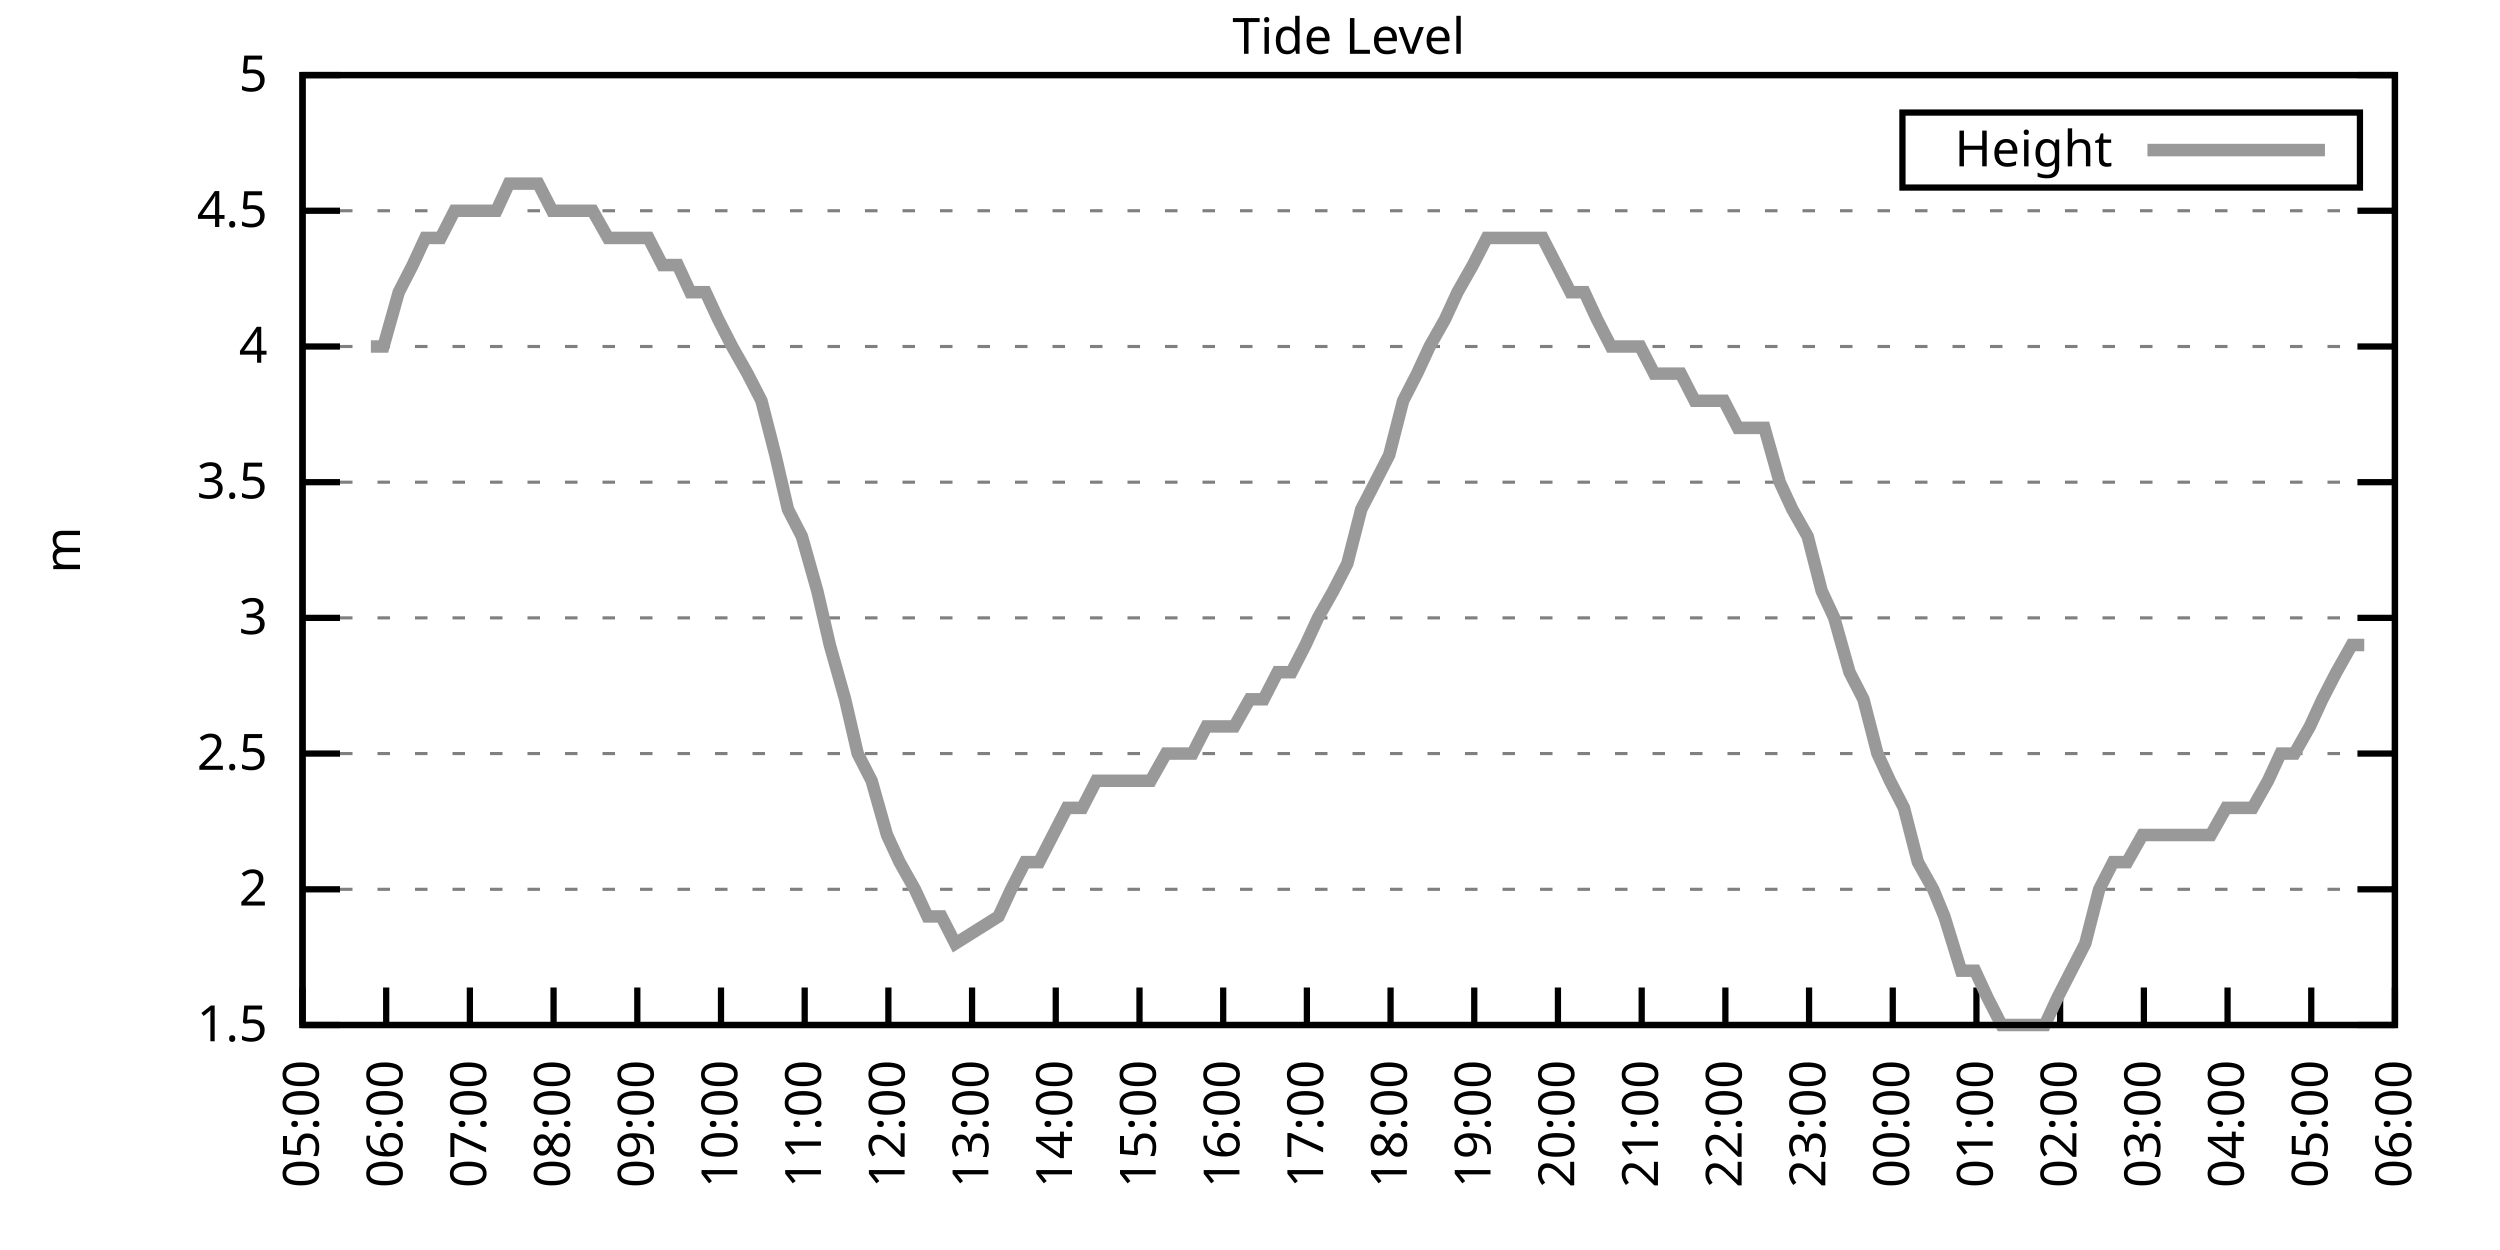
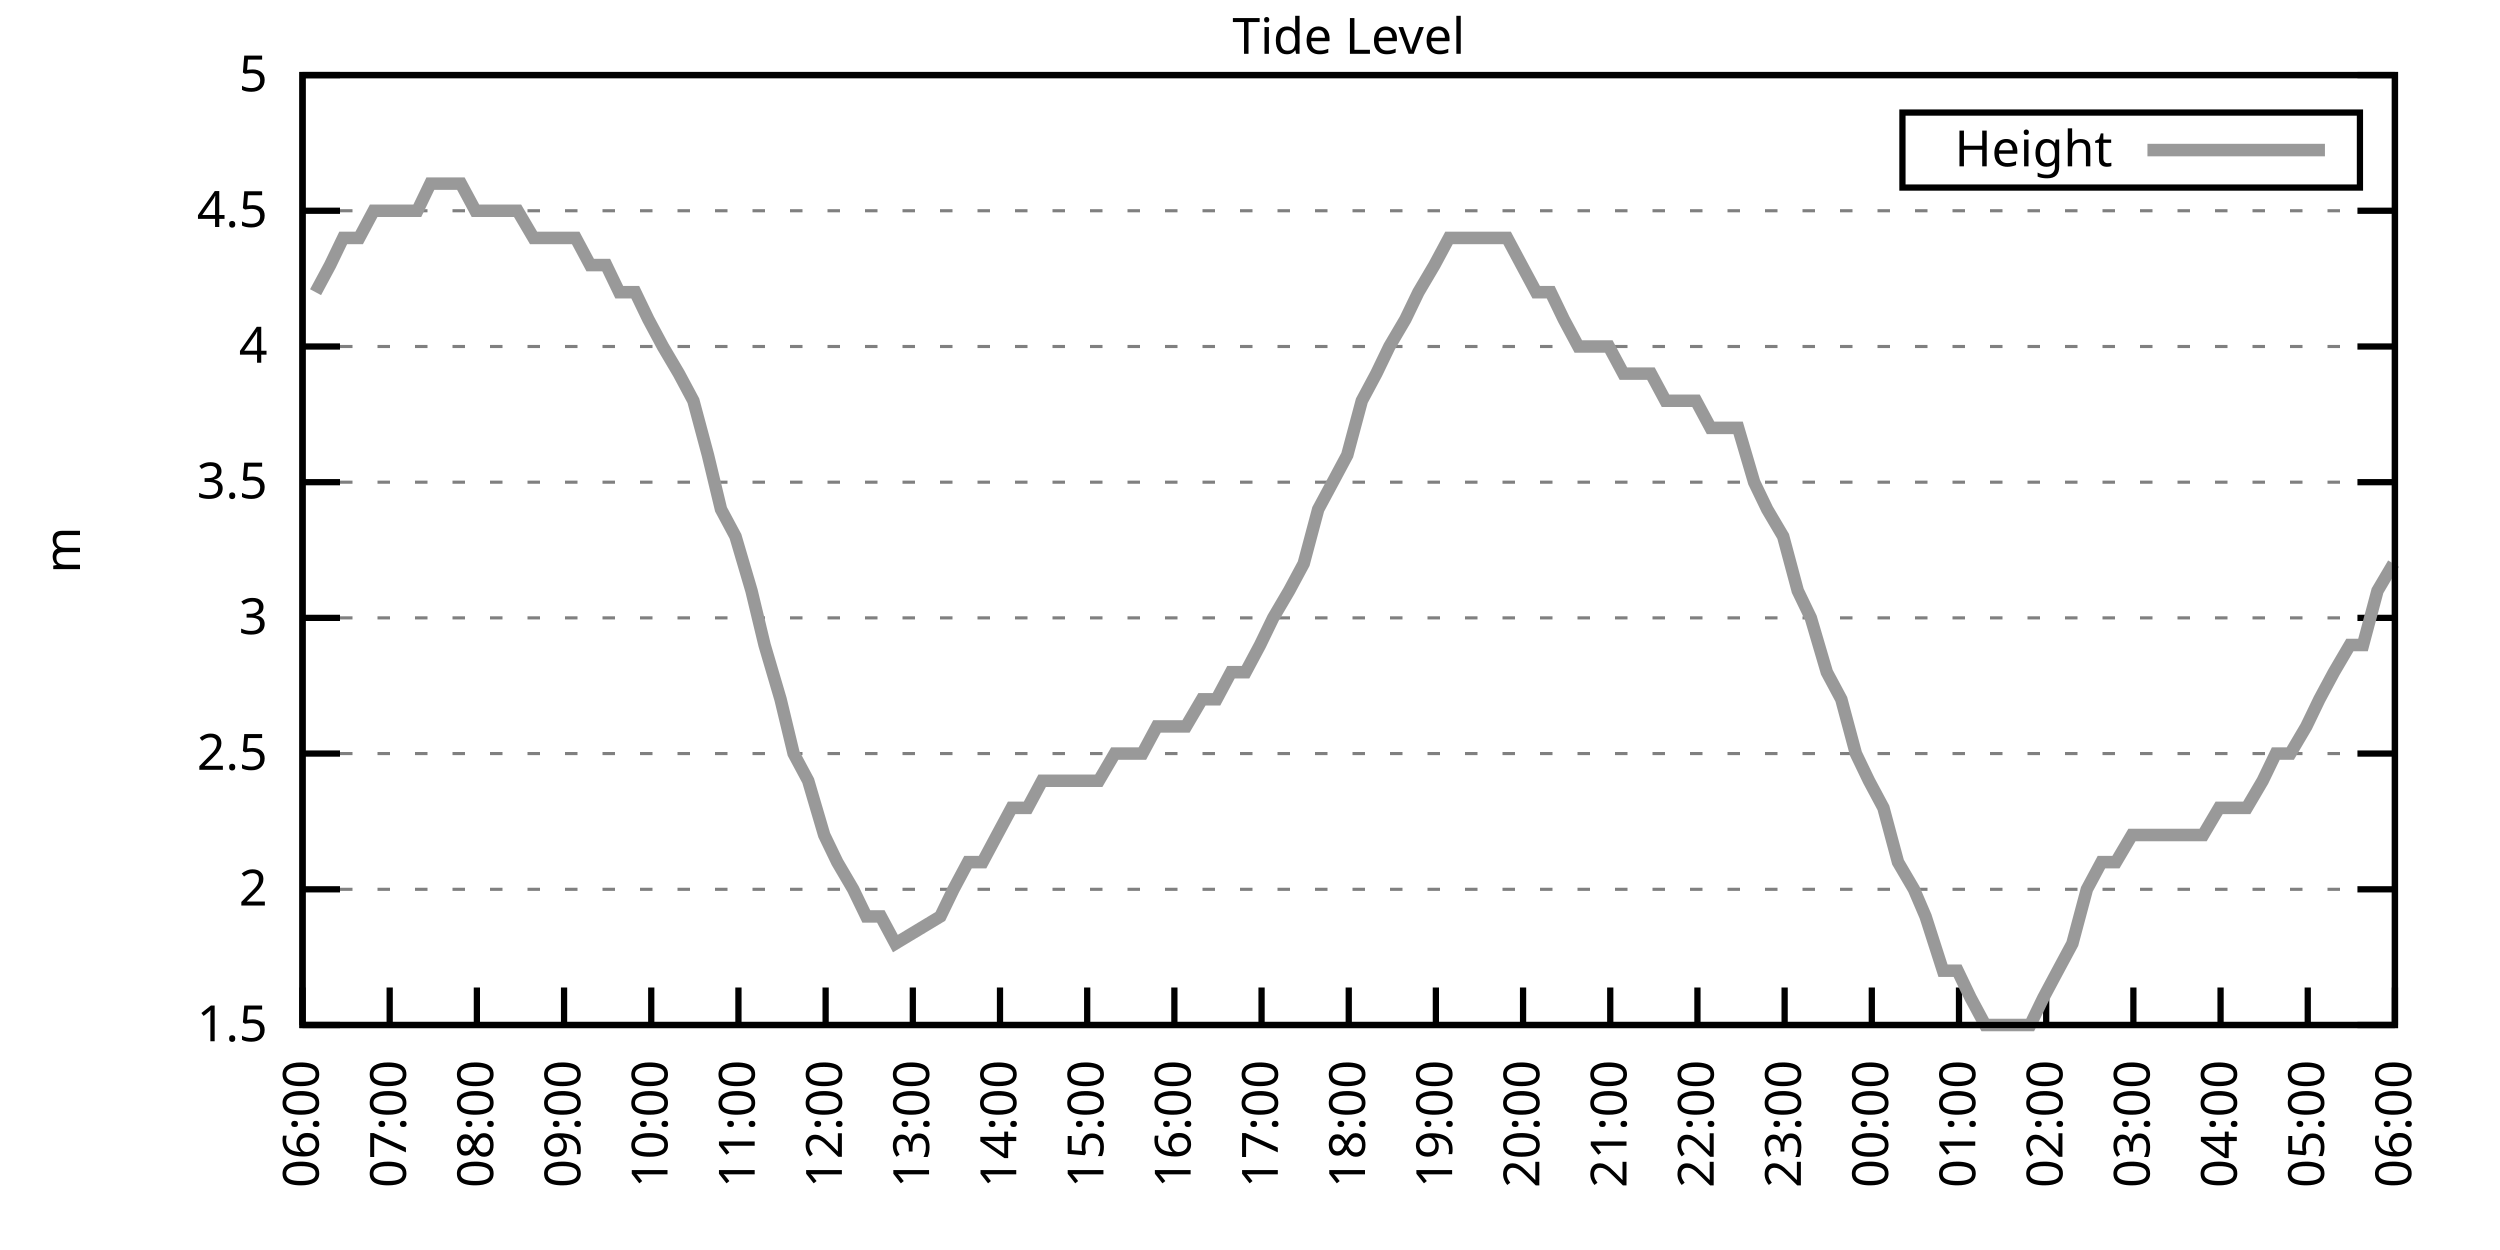
<svg xmlns="http://www.w3.org/2000/svg" xmlns:xlink="http://www.w3.org/1999/xlink" width="400" height="200" viewBox="0 0 400 200">
  <g id="gnuplot_canvas">
    <rect x="0" y="0" width="400" height="200" fill="none" />
    <defs>
      <circle id="gpDot" r="0.5" stroke-width="0.5" stroke="currentColor" />
      <path id="gpPt0" stroke-width="0.333" stroke="currentColor" d="M-1,0 h2 M0,-1 v2" />
      <path id="gpPt1" stroke-width="0.333" stroke="currentColor" d="M-1,-1 L1,1 M1,-1 L-1,1" />
      <path id="gpPt2" stroke-width="0.333" stroke="currentColor" d="M-1,0 L1,0 M0,-1 L0,1 M-1,-1 L1,1 M-1,1 L1,-1" />
      <rect id="gpPt3" stroke-width="0.333" stroke="currentColor" x="-1" y="-1" width="2" height="2" />
      <rect id="gpPt4" stroke-width="0.333" stroke="currentColor" fill="currentColor" x="-1" y="-1" width="2" height="2" />
      <circle id="gpPt5" stroke-width="0.333" stroke="currentColor" cx="0" cy="0" r="1" />
      <use xlink:href="#gpPt5" id="gpPt6" fill="currentColor" stroke="none" />
      <path id="gpPt7" stroke-width="0.333" stroke="currentColor" d="M0,-1.33 L-1.33,0.67 L1.33,0.67 z" />
      <use xlink:href="#gpPt7" id="gpPt8" fill="currentColor" stroke="none" />
      <use xlink:href="#gpPt7" id="gpPt9" stroke="currentColor" transform="rotate(180)" />
      <use xlink:href="#gpPt9" id="gpPt10" fill="currentColor" stroke="none" />
      <use xlink:href="#gpPt3" id="gpPt11" stroke="currentColor" transform="rotate(45)" />
      <use xlink:href="#gpPt11" id="gpPt12" fill="currentColor" stroke="none" />
      <path id="gpPt13" stroke-width="0.333" stroke="currentColor" d="M0,1.330 L1.265,0.411 L0.782,-1.067 L-0.782,-1.076 L-1.265,0.411 z" />
      <use xlink:href="#gpPt13" id="gpPt14" fill="currentColor" stroke="none" />
      <filter id="textbox" filterUnits="objectBoundingBox" x="0" y="0" height="1" width="1">
        <feFlood flood-color="white" flood-opacity="1" result="bgnd" />
        <feComposite in="SourceGraphic" in2="bgnd" operator="atop" />
      </filter>
      <filter id="greybox" filterUnits="objectBoundingBox" x="0" y="0" height="1" width="1">
        <feFlood flood-color="lightgrey" flood-opacity="1" result="grey" />
        <feComposite in="SourceGraphic" in2="grey" operator="atop" />
      </filter>
    </defs>
    <g fill="none" color="white" stroke="currentColor" stroke-width="1.00" stroke-linecap="butt" stroke-linejoin="miter">
</g>
    <g fill="none" color="black" stroke="currentColor" stroke-width="1.00" stroke-linecap="butt" stroke-linejoin="miter">
      <g stroke="none" shape-rendering="crispEdges">
        <polygon fill="rgb(255, 255, 255)" points="48.40,164.00 383.18,164.00 383.18,12.02 48.40,12.02 " />
      </g>
    </g>
    <g fill="none" color="black" stroke="currentColor" stroke-width="1.00" stroke-linecap="butt" stroke-linejoin="miter">
</g>
    <g fill="none" color="black" stroke="black" stroke-width="0.50" stroke-linecap="butt" stroke-linejoin="miter">
</g>
    <g fill="none" color="gray" stroke="currentColor" stroke-width="0.50" stroke-linecap="butt" stroke-linejoin="miter">
      <path stroke="gray" stroke-dasharray="2,4" class="gridline" d="M48.40,164.00 L383.19,164.00  " />
    </g>
    <g fill="none" color="gray" stroke="gray" stroke-width="1.00" stroke-linecap="butt" stroke-linejoin="miter">
</g>
    <g fill="none" color="black" stroke="currentColor" stroke-width="1.00" stroke-linecap="butt" stroke-linejoin="miter">
      <path stroke="black" d="M48.40,164.00 L54.40,164.00 M383.19,164.00 L377.19,164.00  " />
      <g transform="translate(42.80,166.60)" stroke="none" fill="black" font-family="Sans" font-size="8.00" text-anchor="end">
        <text>
          <tspan font-family="Sans"> 1.5</tspan>
        </text>
      </g>
    </g>
    <g fill="none" color="black" stroke="currentColor" stroke-width="1.00" stroke-linecap="butt" stroke-linejoin="miter">
</g>
    <g fill="none" color="black" stroke="black" stroke-width="0.50" stroke-linecap="butt" stroke-linejoin="miter">
</g>
    <g fill="none" color="gray" stroke="currentColor" stroke-width="0.50" stroke-linecap="butt" stroke-linejoin="miter">
      <path stroke="gray" stroke-dasharray="2,4" class="gridline" d="M48.40,142.29 L383.19,142.29  " />
    </g>
    <g fill="none" color="gray" stroke="gray" stroke-width="1.00" stroke-linecap="butt" stroke-linejoin="miter">
</g>
    <g fill="none" color="black" stroke="currentColor" stroke-width="1.00" stroke-linecap="butt" stroke-linejoin="miter">
      <path stroke="black" d="M48.40,142.29 L54.40,142.29 M383.19,142.29 L377.19,142.29  " />
      <g transform="translate(42.80,144.89)" stroke="none" fill="black" font-family="Sans" font-size="8.00" text-anchor="end">
        <text>
          <tspan font-family="Sans"> 2</tspan>
        </text>
      </g>
    </g>
    <g fill="none" color="black" stroke="currentColor" stroke-width="1.00" stroke-linecap="butt" stroke-linejoin="miter">
</g>
    <g fill="none" color="black" stroke="black" stroke-width="0.50" stroke-linecap="butt" stroke-linejoin="miter">
</g>
    <g fill="none" color="gray" stroke="currentColor" stroke-width="0.50" stroke-linecap="butt" stroke-linejoin="miter">
      <path stroke="gray" stroke-dasharray="2,4" class="gridline" d="M48.40,120.57 L383.19,120.57  " />
    </g>
    <g fill="none" color="gray" stroke="gray" stroke-width="1.00" stroke-linecap="butt" stroke-linejoin="miter">
</g>
    <g fill="none" color="black" stroke="currentColor" stroke-width="1.00" stroke-linecap="butt" stroke-linejoin="miter">
      <path stroke="black" d="M48.40,120.57 L54.40,120.57 M383.19,120.57 L377.19,120.57  " />
      <g transform="translate(42.80,123.17)" stroke="none" fill="black" font-family="Sans" font-size="8.00" text-anchor="end">
        <text>
          <tspan font-family="Sans"> 2.5</tspan>
        </text>
      </g>
    </g>
    <g fill="none" color="black" stroke="currentColor" stroke-width="1.00" stroke-linecap="butt" stroke-linejoin="miter">
</g>
    <g fill="none" color="black" stroke="black" stroke-width="0.50" stroke-linecap="butt" stroke-linejoin="miter">
</g>
    <g fill="none" color="gray" stroke="currentColor" stroke-width="0.50" stroke-linecap="butt" stroke-linejoin="miter">
      <path stroke="gray" stroke-dasharray="2,4" class="gridline" d="M48.40,98.86 L383.19,98.86  " />
    </g>
    <g fill="none" color="gray" stroke="gray" stroke-width="1.00" stroke-linecap="butt" stroke-linejoin="miter">
</g>
    <g fill="none" color="black" stroke="currentColor" stroke-width="1.00" stroke-linecap="butt" stroke-linejoin="miter">
      <path stroke="black" d="M48.40,98.86 L54.40,98.86 M383.19,98.86 L377.19,98.86  " />
      <g transform="translate(42.80,101.46)" stroke="none" fill="black" font-family="Sans" font-size="8.00" text-anchor="end">
        <text>
          <tspan font-family="Sans"> 3</tspan>
        </text>
      </g>
    </g>
    <g fill="none" color="black" stroke="currentColor" stroke-width="1.00" stroke-linecap="butt" stroke-linejoin="miter">
</g>
    <g fill="none" color="black" stroke="black" stroke-width="0.50" stroke-linecap="butt" stroke-linejoin="miter">
</g>
    <g fill="none" color="gray" stroke="currentColor" stroke-width="0.50" stroke-linecap="butt" stroke-linejoin="miter">
      <path stroke="gray" stroke-dasharray="2,4" class="gridline" d="M48.40,77.15 L383.19,77.15  " />
    </g>
    <g fill="none" color="gray" stroke="gray" stroke-width="1.00" stroke-linecap="butt" stroke-linejoin="miter">
</g>
    <g fill="none" color="black" stroke="currentColor" stroke-width="1.00" stroke-linecap="butt" stroke-linejoin="miter">
      <path stroke="black" d="M48.40,77.15 L54.40,77.15 M383.19,77.15 L377.19,77.15  " />
      <g transform="translate(42.80,79.75)" stroke="none" fill="black" font-family="Sans" font-size="8.00" text-anchor="end">
        <text>
          <tspan font-family="Sans"> 3.5</tspan>
        </text>
      </g>
    </g>
    <g fill="none" color="black" stroke="currentColor" stroke-width="1.00" stroke-linecap="butt" stroke-linejoin="miter">
</g>
    <g fill="none" color="black" stroke="black" stroke-width="0.50" stroke-linecap="butt" stroke-linejoin="miter">
</g>
    <g fill="none" color="gray" stroke="currentColor" stroke-width="0.50" stroke-linecap="butt" stroke-linejoin="miter">
      <path stroke="gray" stroke-dasharray="2,4" class="gridline" d="M48.40,55.44 L383.19,55.44  " />
    </g>
    <g fill="none" color="gray" stroke="gray" stroke-width="1.00" stroke-linecap="butt" stroke-linejoin="miter">
</g>
    <g fill="none" color="black" stroke="currentColor" stroke-width="1.00" stroke-linecap="butt" stroke-linejoin="miter">
      <path stroke="black" d="M48.40,55.44 L54.40,55.44 M383.19,55.44 L377.19,55.44  " />
      <g transform="translate(42.80,58.04)" stroke="none" fill="black" font-family="Sans" font-size="8.00" text-anchor="end">
        <text>
          <tspan font-family="Sans"> 4</tspan>
        </text>
      </g>
    </g>
    <g fill="none" color="black" stroke="currentColor" stroke-width="1.00" stroke-linecap="butt" stroke-linejoin="miter">
</g>
    <g fill="none" color="black" stroke="black" stroke-width="0.50" stroke-linecap="butt" stroke-linejoin="miter">
</g>
    <g fill="none" color="gray" stroke="currentColor" stroke-width="0.50" stroke-linecap="butt" stroke-linejoin="miter">
      <path stroke="gray" stroke-dasharray="2,4" class="gridline" d="M48.40,33.72 L383.19,33.72  " />
    </g>
    <g fill="none" color="gray" stroke="gray" stroke-width="1.00" stroke-linecap="butt" stroke-linejoin="miter">
</g>
    <g fill="none" color="black" stroke="currentColor" stroke-width="1.00" stroke-linecap="butt" stroke-linejoin="miter">
      <path stroke="black" d="M48.40,33.72 L54.40,33.72 M383.19,33.72 L377.19,33.72  " />
      <g transform="translate(42.80,36.32)" stroke="none" fill="black" font-family="Sans" font-size="8.00" text-anchor="end">
        <text>
          <tspan font-family="Sans"> 4.5</tspan>
        </text>
      </g>
    </g>
    <g fill="none" color="black" stroke="currentColor" stroke-width="1.00" stroke-linecap="butt" stroke-linejoin="miter">
</g>
    <g fill="none" color="black" stroke="black" stroke-width="0.50" stroke-linecap="butt" stroke-linejoin="miter">
</g>
    <g fill="none" color="gray" stroke="currentColor" stroke-width="0.50" stroke-linecap="butt" stroke-linejoin="miter">
      <path stroke="gray" stroke-dasharray="2,4" class="gridline" d="M48.40,12.01 L383.19,12.01  " />
    </g>
    <g fill="none" color="gray" stroke="gray" stroke-width="1.00" stroke-linecap="butt" stroke-linejoin="miter">
</g>
    <g fill="none" color="black" stroke="currentColor" stroke-width="1.00" stroke-linecap="butt" stroke-linejoin="miter">
      <path stroke="black" d="M48.40,12.01 L54.40,12.01 M383.19,12.01 L377.19,12.01  " />
      <g transform="translate(42.80,14.61)" stroke="none" fill="black" font-family="Sans" font-size="8.00" text-anchor="end">
        <text>
          <tspan font-family="Sans"> 5</tspan>
        </text>
      </g>
    </g>
    <g fill="none" color="black" stroke="currentColor" stroke-width="1.00" stroke-linecap="butt" stroke-linejoin="miter">
      <path stroke="black" d="M48.40,164.00 L48.40,158.00  " />
      <g transform="translate(51.00,169.60) rotate(270.00)" stroke="none" fill="black" font-family="Sans" font-size="8.00" text-anchor="end">
        <text>
-           <tspan font-family="Sans">05:00</tspan>
-         </text>
-       </g>
-     </g>
-     <g fill="none" color="black" stroke="currentColor" stroke-width="1.00" stroke-linecap="butt" stroke-linejoin="miter">
-       <path stroke="black" d="M61.79,164.00 L61.79,158.00  " />
-       <g transform="translate(64.39,169.60) rotate(270.00)" stroke="none" fill="black" font-family="Sans" font-size="8.00" text-anchor="end">
-         <text>
          <tspan font-family="Sans">06:00</tspan>
        </text>
      </g>
    </g>
    <g fill="none" color="black" stroke="currentColor" stroke-width="1.00" stroke-linecap="butt" stroke-linejoin="miter">
-       <path stroke="black" d="M75.18,164.00 L75.18,158.00  " />
-       <g transform="translate(77.78,169.60) rotate(270.00)" stroke="none" fill="black" font-family="Sans" font-size="8.00" text-anchor="end">
+       <path stroke="black" d="M62.35,164.00 L62.35,158.00  " />
+       <g transform="translate(64.95,169.60) rotate(270.00)" stroke="none" fill="black" font-family="Sans" font-size="8.00" text-anchor="end">
        <text>
          <tspan font-family="Sans">07:00</tspan>
        </text>
      </g>
    </g>
    <g fill="none" color="black" stroke="currentColor" stroke-width="1.00" stroke-linecap="butt" stroke-linejoin="miter">
-       <path stroke="black" d="M88.57,164.00 L88.57,158.00  " />
-       <g transform="translate(91.17,169.60) rotate(270.00)" stroke="none" fill="black" font-family="Sans" font-size="8.00" text-anchor="end">
+       <path stroke="black" d="M76.30,164.00 L76.30,158.00  " />
+       <g transform="translate(78.90,169.60) rotate(270.00)" stroke="none" fill="black" font-family="Sans" font-size="8.00" text-anchor="end">
        <text>
          <tspan font-family="Sans">08:00</tspan>
        </text>
      </g>
    </g>
    <g fill="none" color="black" stroke="currentColor" stroke-width="1.00" stroke-linecap="butt" stroke-linejoin="miter">
-       <path stroke="black" d="M101.97,164.00 L101.97,158.00  " />
-       <g transform="translate(104.57,169.60) rotate(270.00)" stroke="none" fill="black" font-family="Sans" font-size="8.00" text-anchor="end">
+       <path stroke="black" d="M90.25,164.00 L90.25,158.00  " />
+       <g transform="translate(92.85,169.60) rotate(270.00)" stroke="none" fill="black" font-family="Sans" font-size="8.00" text-anchor="end">
        <text>
          <tspan font-family="Sans">09:00</tspan>
        </text>
      </g>
    </g>
    <g fill="none" color="black" stroke="currentColor" stroke-width="1.00" stroke-linecap="butt" stroke-linejoin="miter">
-       <path stroke="black" d="M115.36,164.00 L115.36,158.00  " />
-       <g transform="translate(117.96,169.60) rotate(270.00)" stroke="none" fill="black" font-family="Sans" font-size="8.00" text-anchor="end">
+       <path stroke="black" d="M104.20,164.00 L104.20,158.00  " />
+       <g transform="translate(106.80,169.60) rotate(270.00)" stroke="none" fill="black" font-family="Sans" font-size="8.00" text-anchor="end">
        <text>
          <tspan font-family="Sans">10:00</tspan>
        </text>
      </g>
    </g>
    <g fill="none" color="black" stroke="currentColor" stroke-width="1.00" stroke-linecap="butt" stroke-linejoin="miter">
-       <path stroke="black" d="M128.75,164.00 L128.75,158.00  " />
-       <g transform="translate(131.35,169.60) rotate(270.00)" stroke="none" fill="black" font-family="Sans" font-size="8.00" text-anchor="end">
+       <path stroke="black" d="M118.15,164.00 L118.15,158.00  " />
+       <g transform="translate(120.75,169.60) rotate(270.00)" stroke="none" fill="black" font-family="Sans" font-size="8.00" text-anchor="end">
        <text>
          <tspan font-family="Sans">11:00</tspan>
        </text>
      </g>
    </g>
    <g fill="none" color="black" stroke="currentColor" stroke-width="1.00" stroke-linecap="butt" stroke-linejoin="miter">
-       <path stroke="black" d="M142.14,164.00 L142.14,158.00  " />
-       <g transform="translate(144.74,169.60) rotate(270.00)" stroke="none" fill="black" font-family="Sans" font-size="8.00" text-anchor="end">
+       <path stroke="black" d="M132.10,164.00 L132.10,158.00  " />
+       <g transform="translate(134.70,169.60) rotate(270.00)" stroke="none" fill="black" font-family="Sans" font-size="8.00" text-anchor="end">
        <text>
          <tspan font-family="Sans">12:00</tspan>
        </text>
      </g>
    </g>
    <g fill="none" color="black" stroke="currentColor" stroke-width="1.00" stroke-linecap="butt" stroke-linejoin="miter">
-       <path stroke="black" d="M155.53,164.00 L155.53,158.00  " />
-       <g transform="translate(158.13,169.60) rotate(270.00)" stroke="none" fill="black" font-family="Sans" font-size="8.00" text-anchor="end">
+       <path stroke="black" d="M146.05,164.00 L146.05,158.00  " />
+       <g transform="translate(148.65,169.60) rotate(270.00)" stroke="none" fill="black" font-family="Sans" font-size="8.00" text-anchor="end">
        <text>
          <tspan font-family="Sans">13:00</tspan>
        </text>
      </g>
    </g>
    <g fill="none" color="black" stroke="currentColor" stroke-width="1.00" stroke-linecap="butt" stroke-linejoin="miter">
-       <path stroke="black" d="M168.92,164.00 L168.92,158.00  " />
-       <g transform="translate(171.52,169.60) rotate(270.00)" stroke="none" fill="black" font-family="Sans" font-size="8.00" text-anchor="end">
+       <path stroke="black" d="M160.00,164.00 L160.00,158.00  " />
+       <g transform="translate(162.60,169.60) rotate(270.00)" stroke="none" fill="black" font-family="Sans" font-size="8.00" text-anchor="end">
        <text>
          <tspan font-family="Sans">14:00</tspan>
        </text>
      </g>
    </g>
    <g fill="none" color="black" stroke="currentColor" stroke-width="1.00" stroke-linecap="butt" stroke-linejoin="miter">
-       <path stroke="black" d="M182.32,164.00 L182.32,158.00  " />
-       <g transform="translate(184.92,169.60) rotate(270.00)" stroke="none" fill="black" font-family="Sans" font-size="8.00" text-anchor="end">
+       <path stroke="black" d="M173.95,164.00 L173.95,158.00  " />
+       <g transform="translate(176.55,169.60) rotate(270.00)" stroke="none" fill="black" font-family="Sans" font-size="8.00" text-anchor="end">
        <text>
          <tspan font-family="Sans">15:00</tspan>
        </text>
      </g>
    </g>
    <g fill="none" color="black" stroke="currentColor" stroke-width="1.00" stroke-linecap="butt" stroke-linejoin="miter">
-       <path stroke="black" d="M195.71,164.00 L195.71,158.00  " />
-       <g transform="translate(198.31,169.60) rotate(270.00)" stroke="none" fill="black" font-family="Sans" font-size="8.00" text-anchor="end">
+       <path stroke="black" d="M187.90,164.00 L187.90,158.00  " />
+       <g transform="translate(190.50,169.60) rotate(270.00)" stroke="none" fill="black" font-family="Sans" font-size="8.00" text-anchor="end">
        <text>
          <tspan font-family="Sans">16:00</tspan>
        </text>
      </g>
    </g>
    <g fill="none" color="black" stroke="currentColor" stroke-width="1.00" stroke-linecap="butt" stroke-linejoin="miter">
-       <path stroke="black" d="M209.10,164.00 L209.10,158.00  " />
-       <g transform="translate(211.70,169.60) rotate(270.00)" stroke="none" fill="black" font-family="Sans" font-size="8.00" text-anchor="end">
+       <path stroke="black" d="M201.85,164.00 L201.85,158.00  " />
+       <g transform="translate(204.45,169.60) rotate(270.00)" stroke="none" fill="black" font-family="Sans" font-size="8.00" text-anchor="end">
        <text>
          <tspan font-family="Sans">17:00</tspan>
        </text>
      </g>
    </g>
    <g fill="none" color="black" stroke="currentColor" stroke-width="1.00" stroke-linecap="butt" stroke-linejoin="miter">
-       <path stroke="black" d="M222.49,164.00 L222.49,158.00  " />
-       <g transform="translate(225.09,169.60) rotate(270.00)" stroke="none" fill="black" font-family="Sans" font-size="8.00" text-anchor="end">
+       <path stroke="black" d="M215.80,164.00 L215.80,158.00  " />
+       <g transform="translate(218.40,169.60) rotate(270.00)" stroke="none" fill="black" font-family="Sans" font-size="8.00" text-anchor="end">
        <text>
          <tspan font-family="Sans">18:00</tspan>
        </text>
      </g>
    </g>
    <g fill="none" color="black" stroke="currentColor" stroke-width="1.00" stroke-linecap="butt" stroke-linejoin="miter">
-       <path stroke="black" d="M235.88,164.00 L235.88,158.00  " />
-       <g transform="translate(238.48,169.60) rotate(270.00)" stroke="none" fill="black" font-family="Sans" font-size="8.00" text-anchor="end">
+       <path stroke="black" d="M229.74,164.00 L229.74,158.00  " />
+       <g transform="translate(232.34,169.60) rotate(270.00)" stroke="none" fill="black" font-family="Sans" font-size="8.00" text-anchor="end">
        <text>
          <tspan font-family="Sans">19:00</tspan>
        </text>
      </g>
    </g>
    <g fill="none" color="black" stroke="currentColor" stroke-width="1.00" stroke-linecap="butt" stroke-linejoin="miter">
-       <path stroke="black" d="M249.27,164.00 L249.27,158.00  " />
-       <g transform="translate(251.87,169.60) rotate(270.00)" stroke="none" fill="black" font-family="Sans" font-size="8.00" text-anchor="end">
+       <path stroke="black" d="M243.69,164.00 L243.69,158.00  " />
+       <g transform="translate(246.29,169.60) rotate(270.00)" stroke="none" fill="black" font-family="Sans" font-size="8.00" text-anchor="end">
        <text>
          <tspan font-family="Sans">20:00</tspan>
        </text>
      </g>
    </g>
    <g fill="none" color="black" stroke="currentColor" stroke-width="1.00" stroke-linecap="butt" stroke-linejoin="miter">
-       <path stroke="black" d="M262.67,164.00 L262.67,158.00  " />
-       <g transform="translate(265.27,169.60) rotate(270.00)" stroke="none" fill="black" font-family="Sans" font-size="8.00" text-anchor="end">
+       <path stroke="black" d="M257.64,164.00 L257.64,158.00  " />
+       <g transform="translate(260.24,169.60) rotate(270.00)" stroke="none" fill="black" font-family="Sans" font-size="8.00" text-anchor="end">
        <text>
          <tspan font-family="Sans">21:00</tspan>
        </text>
      </g>
    </g>
    <g fill="none" color="black" stroke="currentColor" stroke-width="1.00" stroke-linecap="butt" stroke-linejoin="miter">
-       <path stroke="black" d="M276.06,164.00 L276.06,158.00  " />
-       <g transform="translate(278.66,169.60) rotate(270.00)" stroke="none" fill="black" font-family="Sans" font-size="8.00" text-anchor="end">
+       <path stroke="black" d="M271.59,164.00 L271.59,158.00  " />
+       <g transform="translate(274.19,169.60) rotate(270.00)" stroke="none" fill="black" font-family="Sans" font-size="8.00" text-anchor="end">
        <text>
          <tspan font-family="Sans">22:00</tspan>
        </text>
      </g>
    </g>
    <g fill="none" color="black" stroke="currentColor" stroke-width="1.00" stroke-linecap="butt" stroke-linejoin="miter">
-       <path stroke="black" d="M289.45,164.00 L289.45,158.00  " />
-       <g transform="translate(292.05,169.60) rotate(270.00)" stroke="none" fill="black" font-family="Sans" font-size="8.00" text-anchor="end">
+       <path stroke="black" d="M285.54,164.00 L285.54,158.00  " />
+       <g transform="translate(288.14,169.60) rotate(270.00)" stroke="none" fill="black" font-family="Sans" font-size="8.00" text-anchor="end">
        <text>
          <tspan font-family="Sans">23:00</tspan>
        </text>
      </g>
    </g>
    <g fill="none" color="black" stroke="currentColor" stroke-width="1.00" stroke-linecap="butt" stroke-linejoin="miter">
-       <path stroke="black" d="M302.84,164.00 L302.84,158.00  " />
-       <g transform="translate(305.44,169.60) rotate(270.00)" stroke="none" fill="black" font-family="Sans" font-size="8.00" text-anchor="end">
+       <path stroke="black" d="M299.49,164.00 L299.49,158.00  " />
+       <g transform="translate(302.09,169.60) rotate(270.00)" stroke="none" fill="black" font-family="Sans" font-size="8.00" text-anchor="end">
        <text>
          <tspan font-family="Sans">00:00</tspan>
        </text>
      </g>
    </g>
    <g fill="none" color="black" stroke="currentColor" stroke-width="1.00" stroke-linecap="butt" stroke-linejoin="miter">
-       <path stroke="black" d="M316.23,164.00 L316.23,158.00  " />
-       <g transform="translate(318.83,169.60) rotate(270.00)" stroke="none" fill="black" font-family="Sans" font-size="8.00" text-anchor="end">
+       <path stroke="black" d="M313.44,164.00 L313.44,158.00  " />
+       <g transform="translate(316.04,169.60) rotate(270.00)" stroke="none" fill="black" font-family="Sans" font-size="8.00" text-anchor="end">
        <text>
          <tspan font-family="Sans">01:00</tspan>
        </text>
      </g>
    </g>
    <g fill="none" color="black" stroke="currentColor" stroke-width="1.00" stroke-linecap="butt" stroke-linejoin="miter">
-       <path stroke="black" d="M329.62,164.00 L329.62,158.00  " />
-       <g transform="translate(332.22,169.60) rotate(270.00)" stroke="none" fill="black" font-family="Sans" font-size="8.00" text-anchor="end">
+       <path stroke="black" d="M327.39,164.00 L327.39,158.00  " />
+       <g transform="translate(329.99,169.60) rotate(270.00)" stroke="none" fill="black" font-family="Sans" font-size="8.00" text-anchor="end">
        <text>
          <tspan font-family="Sans">02:00</tspan>
        </text>
      </g>
    </g>
    <g fill="none" color="black" stroke="currentColor" stroke-width="1.00" stroke-linecap="butt" stroke-linejoin="miter">
-       <path stroke="black" d="M343.02,164.00 L343.02,158.00  " />
-       <g transform="translate(345.62,169.60) rotate(270.00)" stroke="none" fill="black" font-family="Sans" font-size="8.00" text-anchor="end">
+       <path stroke="black" d="M341.34,164.00 L341.34,158.00  " />
+       <g transform="translate(343.94,169.60) rotate(270.00)" stroke="none" fill="black" font-family="Sans" font-size="8.00" text-anchor="end">
        <text>
          <tspan font-family="Sans">03:00</tspan>
        </text>
      </g>
    </g>
    <g fill="none" color="black" stroke="currentColor" stroke-width="1.00" stroke-linecap="butt" stroke-linejoin="miter">
-       <path stroke="black" d="M356.41,164.00 L356.41,158.00  " />
-       <g transform="translate(359.01,169.60) rotate(270.00)" stroke="none" fill="black" font-family="Sans" font-size="8.00" text-anchor="end">
+       <path stroke="black" d="M355.29,164.00 L355.29,158.00  " />
+       <g transform="translate(357.89,169.60) rotate(270.00)" stroke="none" fill="black" font-family="Sans" font-size="8.00" text-anchor="end">
        <text>
          <tspan font-family="Sans">04:00</tspan>
        </text>
      </g>
    </g>
    <g fill="none" color="black" stroke="currentColor" stroke-width="1.00" stroke-linecap="butt" stroke-linejoin="miter">
-       <path stroke="black" d="M369.80,164.00 L369.80,158.00  " />
-       <g transform="translate(372.40,169.60) rotate(270.00)" stroke="none" fill="black" font-family="Sans" font-size="8.00" text-anchor="end">
+       <path stroke="black" d="M369.24,164.00 L369.24,158.00  " />
+       <g transform="translate(371.84,169.60) rotate(270.00)" stroke="none" fill="black" font-family="Sans" font-size="8.00" text-anchor="end">
        <text>
          <tspan font-family="Sans">05:00</tspan>
        </text>
      </g>
    </g>
    <g fill="none" color="black" stroke="currentColor" stroke-width="1.00" stroke-linecap="butt" stroke-linejoin="miter">
      <path stroke="black" d="M383.19,164.00 L383.19,158.00  " />
      <g transform="translate(385.79,169.60) rotate(270.00)" stroke="none" fill="black" font-family="Sans" font-size="8.00" text-anchor="end">
        <text>
          <tspan font-family="Sans">06:00</tspan>
        </text>
      </g>
    </g>
    <g fill="none" color="black" stroke="currentColor" stroke-width="1.00" stroke-linecap="butt" stroke-linejoin="miter">
</g>
    <g fill="none" color="black" stroke="currentColor" stroke-width="1.00" stroke-linecap="butt" stroke-linejoin="miter">
      <path stroke="black" d="M48.40,12.01 L48.40,164.00 L383.19,164.00 L383.19,12.01 L48.40,12.01 Z  " />
    </g>
    <g fill="none" color="black" stroke="currentColor" stroke-width="1.00" stroke-linecap="butt" stroke-linejoin="miter">
</g>
    <g fill="none" color="black" stroke="currentColor" stroke-width="1.00" stroke-linecap="butt" stroke-linejoin="miter">
      <path stroke="black" d="M304.39,30.01 L304.39,18.01 L377.59,18.01 L377.59,30.01 L304.39,30.01 Z  " />
    </g>
    <g id="Tide_level_plot_1">
      <g fill="none" color="white" stroke="black" stroke-width="2.00" stroke-linecap="butt" stroke-linejoin="miter">
</g>
      <g fill="none" color="black" stroke="currentColor" stroke-width="2.00" stroke-linecap="butt" stroke-linejoin="miter">
        <g transform="translate(337.99,26.61)" stroke="none" fill="black" font-family="Sans" font-size="8.00" text-anchor="end">
          <text>
            <tspan font-family="Sans">Height</tspan>
          </text>
        </g>
      </g>
      <g fill="none" color="black" stroke="currentColor" stroke-width="2.00" stroke-linecap="butt" stroke-linejoin="miter">
-         <path stroke="rgb(153, 153, 153)" d="M343.59,24.01 L371.99,24.01 M59.34,55.44 L61.35,55.44 L63.80,46.75 L66.03,42.41 L68.04,38.07 L70.50,38.07   L72.73,33.72 L74.96,33.72 L76.97,33.72 L79.42,33.72 L81.43,29.38 L83.66,29.38 L86.12,29.38 L88.35,33.72   L90.58,33.72 L92.59,33.72 L94.82,33.72 L97.28,38.07 L99.29,38.07 L101.52,38.07 L103.75,38.07 L105.98,42.41   L108.44,42.41 L110.45,46.75 L112.90,46.75 L114.91,51.09 L117.14,55.44 L119.60,59.78 L121.83,64.12 L124.06,72.81   L126.07,81.49 L128.30,85.83 L130.76,94.52 L132.77,103.20 L135.22,111.89 L137.23,120.57 L139.46,124.92 L141.92,133.60   L143.93,137.94 L146.38,142.29 L148.39,146.63 L150.62,146.63 L152.85,150.97 L159.77,146.63 L161.78,142.29 L164.01,137.94   L166.25,137.94 L168.48,133.60 L170.71,129.26 L173.17,129.26 L175.40,124.92 L177.41,124.92 L179.86,124.92 L182.09,124.92   L184.10,124.92 L186.56,120.57 L188.79,120.57 L190.80,120.57 L193.03,116.23 L195.26,116.23 L197.49,116.23 L199.95,111.89   L202.18,111.89 L204.41,107.55 L206.64,107.55 L208.88,103.20 L210.88,98.86 L213.34,94.52 L215.57,90.18 L217.80,81.49   L220.04,77.15 L222.27,72.81 L224.50,64.12 L226.73,59.78 L228.74,55.44 L231.20,51.09 L233.20,46.75 L235.66,42.41   L237.89,38.07 L239.90,38.07 L242.36,38.07 L244.59,38.07 L246.82,38.07 L249.05,42.41 L251.28,46.75 L253.51,46.75   L255.52,51.09 L257.76,55.44 L260.21,55.44 L262.44,55.44 L264.67,59.78 L266.68,59.78 L268.92,59.78 L271.15,64.12   L273.60,64.12 L275.83,64.12 L278.07,68.46 L280.07,68.46 L282.31,68.46 L284.76,77.15 L286.77,81.49 L289.23,85.83   L291.46,94.52 L293.47,98.86 L295.92,107.55 L298.15,111.89 L300.39,120.57 L302.39,124.92 L304.63,129.26 L306.86,137.94   L309.31,142.29 L311.10,146.63 L313.78,155.31 L316.01,155.31 L318.02,159.66 L320.25,164.00 L322.48,164.00 L324.94,164.00   L327.17,164.00 L329.18,159.66 L331.41,155.31 L333.64,150.97 L335.87,142.29 L338.10,137.94 L340.34,137.94 L342.79,133.60   L344.80,133.60 L347.26,133.60 L349.26,133.60 L351.72,133.60 L353.73,133.60 L356.18,129.26 L358.19,129.26 L360.42,129.26   L362.88,124.92 L364.89,120.57 L367.12,120.57 L369.58,116.23 L371.58,111.89 L373.82,107.55 L376.27,103.20 L378.28,103.20    " />
+         <path stroke="rgb(153, 153, 153)" d="M343.59,24.01 L371.99,24.01 M50.49,46.75 L52.82,42.41 L54.91,38.07 L57.47,38.07 L59.79,33.72 L62.12,33.72   L64.21,33.72 L66.77,33.72 L68.86,29.38 L71.18,29.38 L73.74,29.38 L76.07,33.72 L78.39,33.72 L80.48,33.72   L82.81,33.72 L85.37,38.07 L87.46,38.07 L89.78,38.07 L92.11,38.07 L94.43,42.41 L96.99,42.41 L99.08,46.75   L101.64,46.75 L103.73,51.09 L106.06,55.44 L108.62,59.78 L110.94,64.12 L113.27,72.81 L115.36,81.49 L117.68,85.83   L120.24,94.52 L122.33,103.20 L124.89,111.89 L126.98,120.57 L129.31,124.92 L131.87,133.60 L133.96,137.94 L136.51,142.29   L138.61,146.63 L140.93,146.63 L143.26,150.97 L150.46,146.63 L152.56,142.29 L154.88,137.94 L157.21,137.94 L159.53,133.60   L161.86,129.26 L164.41,129.26 L166.74,124.92 L168.83,124.92 L171.39,124.92 L173.71,124.92 L175.81,124.92 L178.36,120.57   L180.69,120.57 L182.78,120.57 L185.11,116.23 L187.43,116.23 L189.76,116.23 L192.31,111.89 L194.64,111.89 L196.96,107.55   L199.29,107.55 L201.61,103.20 L203.71,98.86 L206.26,94.52 L208.59,90.18 L210.91,81.49 L213.24,77.15 L215.56,72.81   L217.89,64.12 L220.21,59.78 L222.30,55.44 L224.86,51.09 L226.95,46.75 L229.51,42.41 L231.84,38.07 L233.93,38.07   L236.49,38.07 L238.81,38.07 L241.14,38.07 L243.46,42.41 L245.79,46.75 L248.11,46.75 L250.20,51.09 L252.53,55.44   L255.09,55.44 L257.41,55.44 L259.74,59.78 L261.83,59.78 L264.15,59.78 L266.48,64.12 L269.04,64.12 L271.36,64.12   L273.69,68.46 L275.78,68.46 L278.10,68.46 L280.66,77.15 L282.75,81.49 L285.31,85.83 L287.64,94.52 L289.73,98.86   L292.29,107.55 L294.61,111.89 L296.94,120.57 L299.03,124.92 L301.35,129.26 L303.68,137.94 L306.23,142.29 L308.09,146.63   L310.88,155.31 L313.21,155.31 L315.30,159.66 L317.63,164.00 L319.95,164.00 L322.51,164.00 L324.83,164.00 L326.93,159.66   L329.25,155.31 L331.58,150.97 L333.90,142.29 L336.23,137.94 L338.55,137.94 L341.11,133.60 L343.20,133.60 L345.76,133.60   L347.85,133.60 L350.41,133.60 L352.50,133.60 L355.06,129.26 L357.15,129.26 L359.48,129.26 L362.03,124.92 L364.13,120.57   L366.45,120.57 L369.01,116.23 L371.10,111.89 L373.43,107.55 L375.98,103.20 L378.08,103.20 L380.40,94.52 L382.96,90.18    " />
      </g>
    </g>
    <g fill="none" color="black" stroke="currentColor" stroke-width="2.00" stroke-linecap="butt" stroke-linejoin="miter">
</g>
    <g fill="none" color="black" stroke="black" stroke-width="1.00" stroke-linecap="butt" stroke-linejoin="miter">
</g>
    <g fill="none" color="black" stroke="currentColor" stroke-width="1.00" stroke-linecap="butt" stroke-linejoin="miter">
      <path stroke="black" d="M48.40,12.01 L48.40,164.00 L383.19,164.00 L383.19,12.01 L48.40,12.01 Z  " />
      <g transform="translate(12.80,88.01) rotate(270.00)" stroke="none" fill="black" font-family="Sans" font-size="8.00" text-anchor="middle">
        <text>
          <tspan font-family="Sans">m</tspan>
        </text>
      </g>
    </g>
    <g fill="none" color="black" stroke="currentColor" stroke-width="1.00" stroke-linecap="butt" stroke-linejoin="miter">
</g>
    <g fill="none" color="black" stroke="currentColor" stroke-width="1.00" stroke-linecap="butt" stroke-linejoin="miter">
      <g transform="translate(215.79,8.61)" stroke="none" fill="black" font-family="Sans" font-size="8.00" text-anchor="middle">
        <text>
          <tspan font-family="Sans">Tide Level</tspan>
        </text>
      </g>
    </g>
    <g fill="none" color="black" stroke="currentColor" stroke-width="1.00" stroke-linecap="butt" stroke-linejoin="miter">
</g>
  </g>
</svg>
